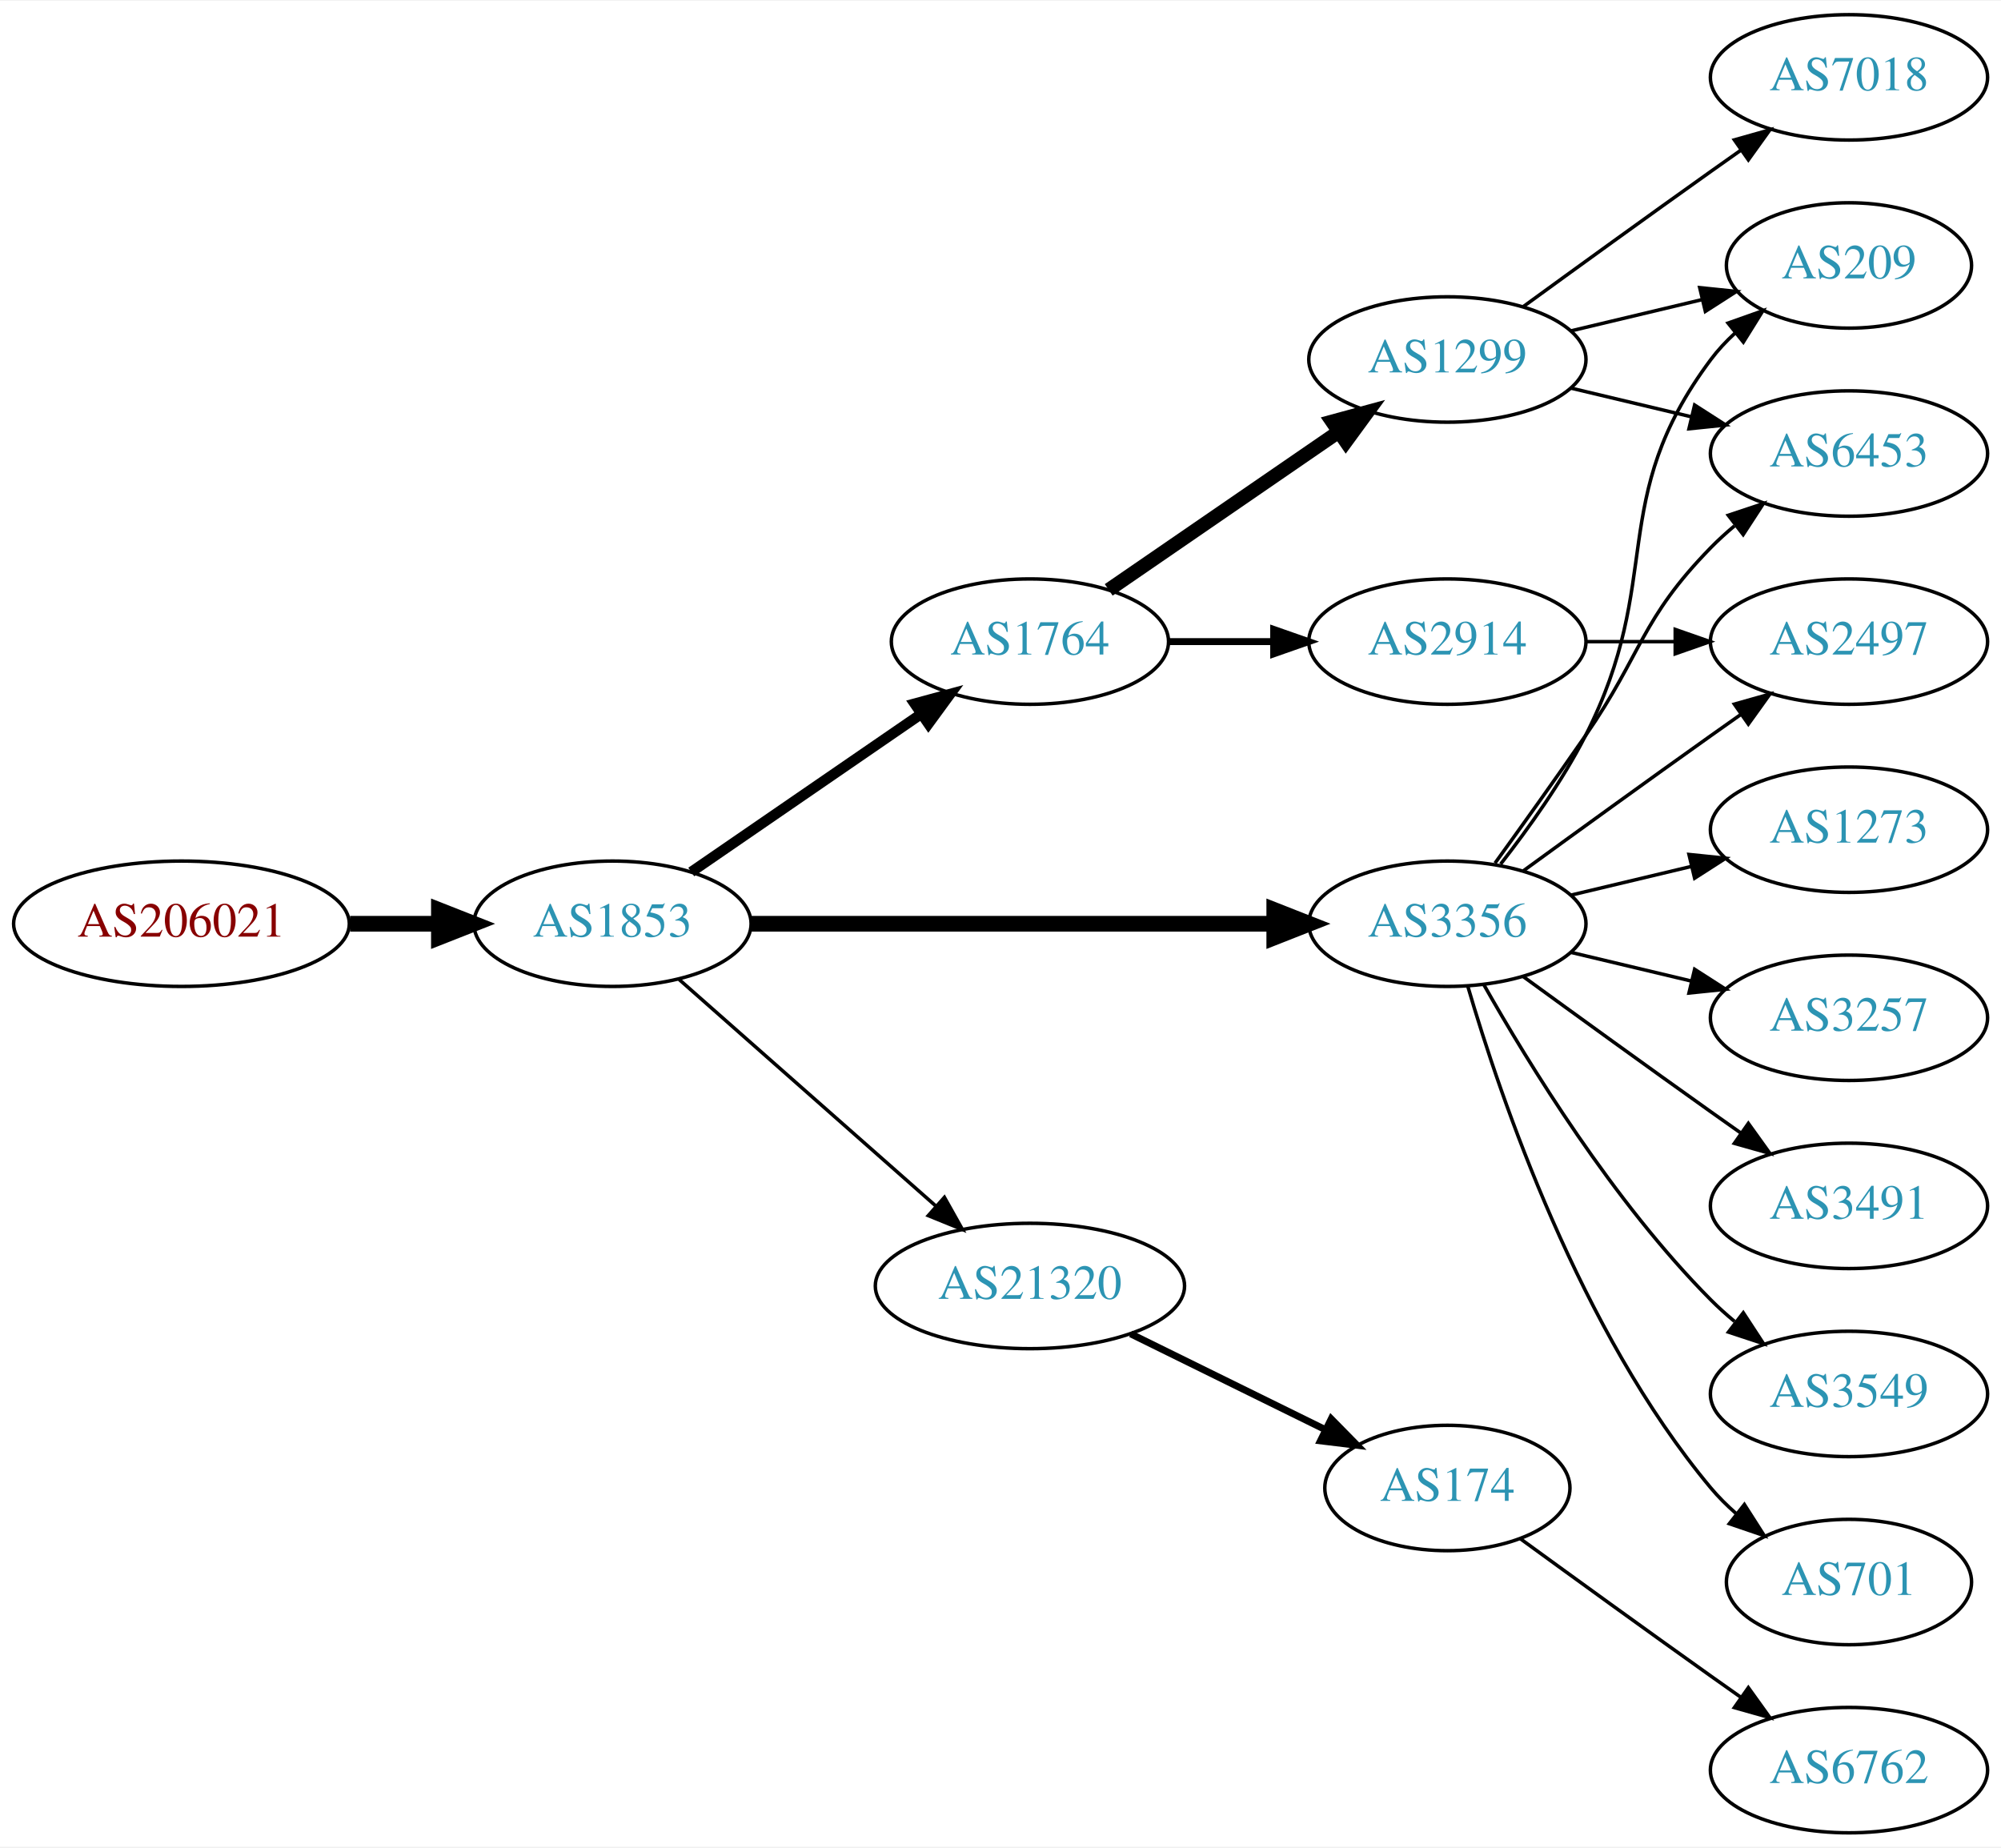
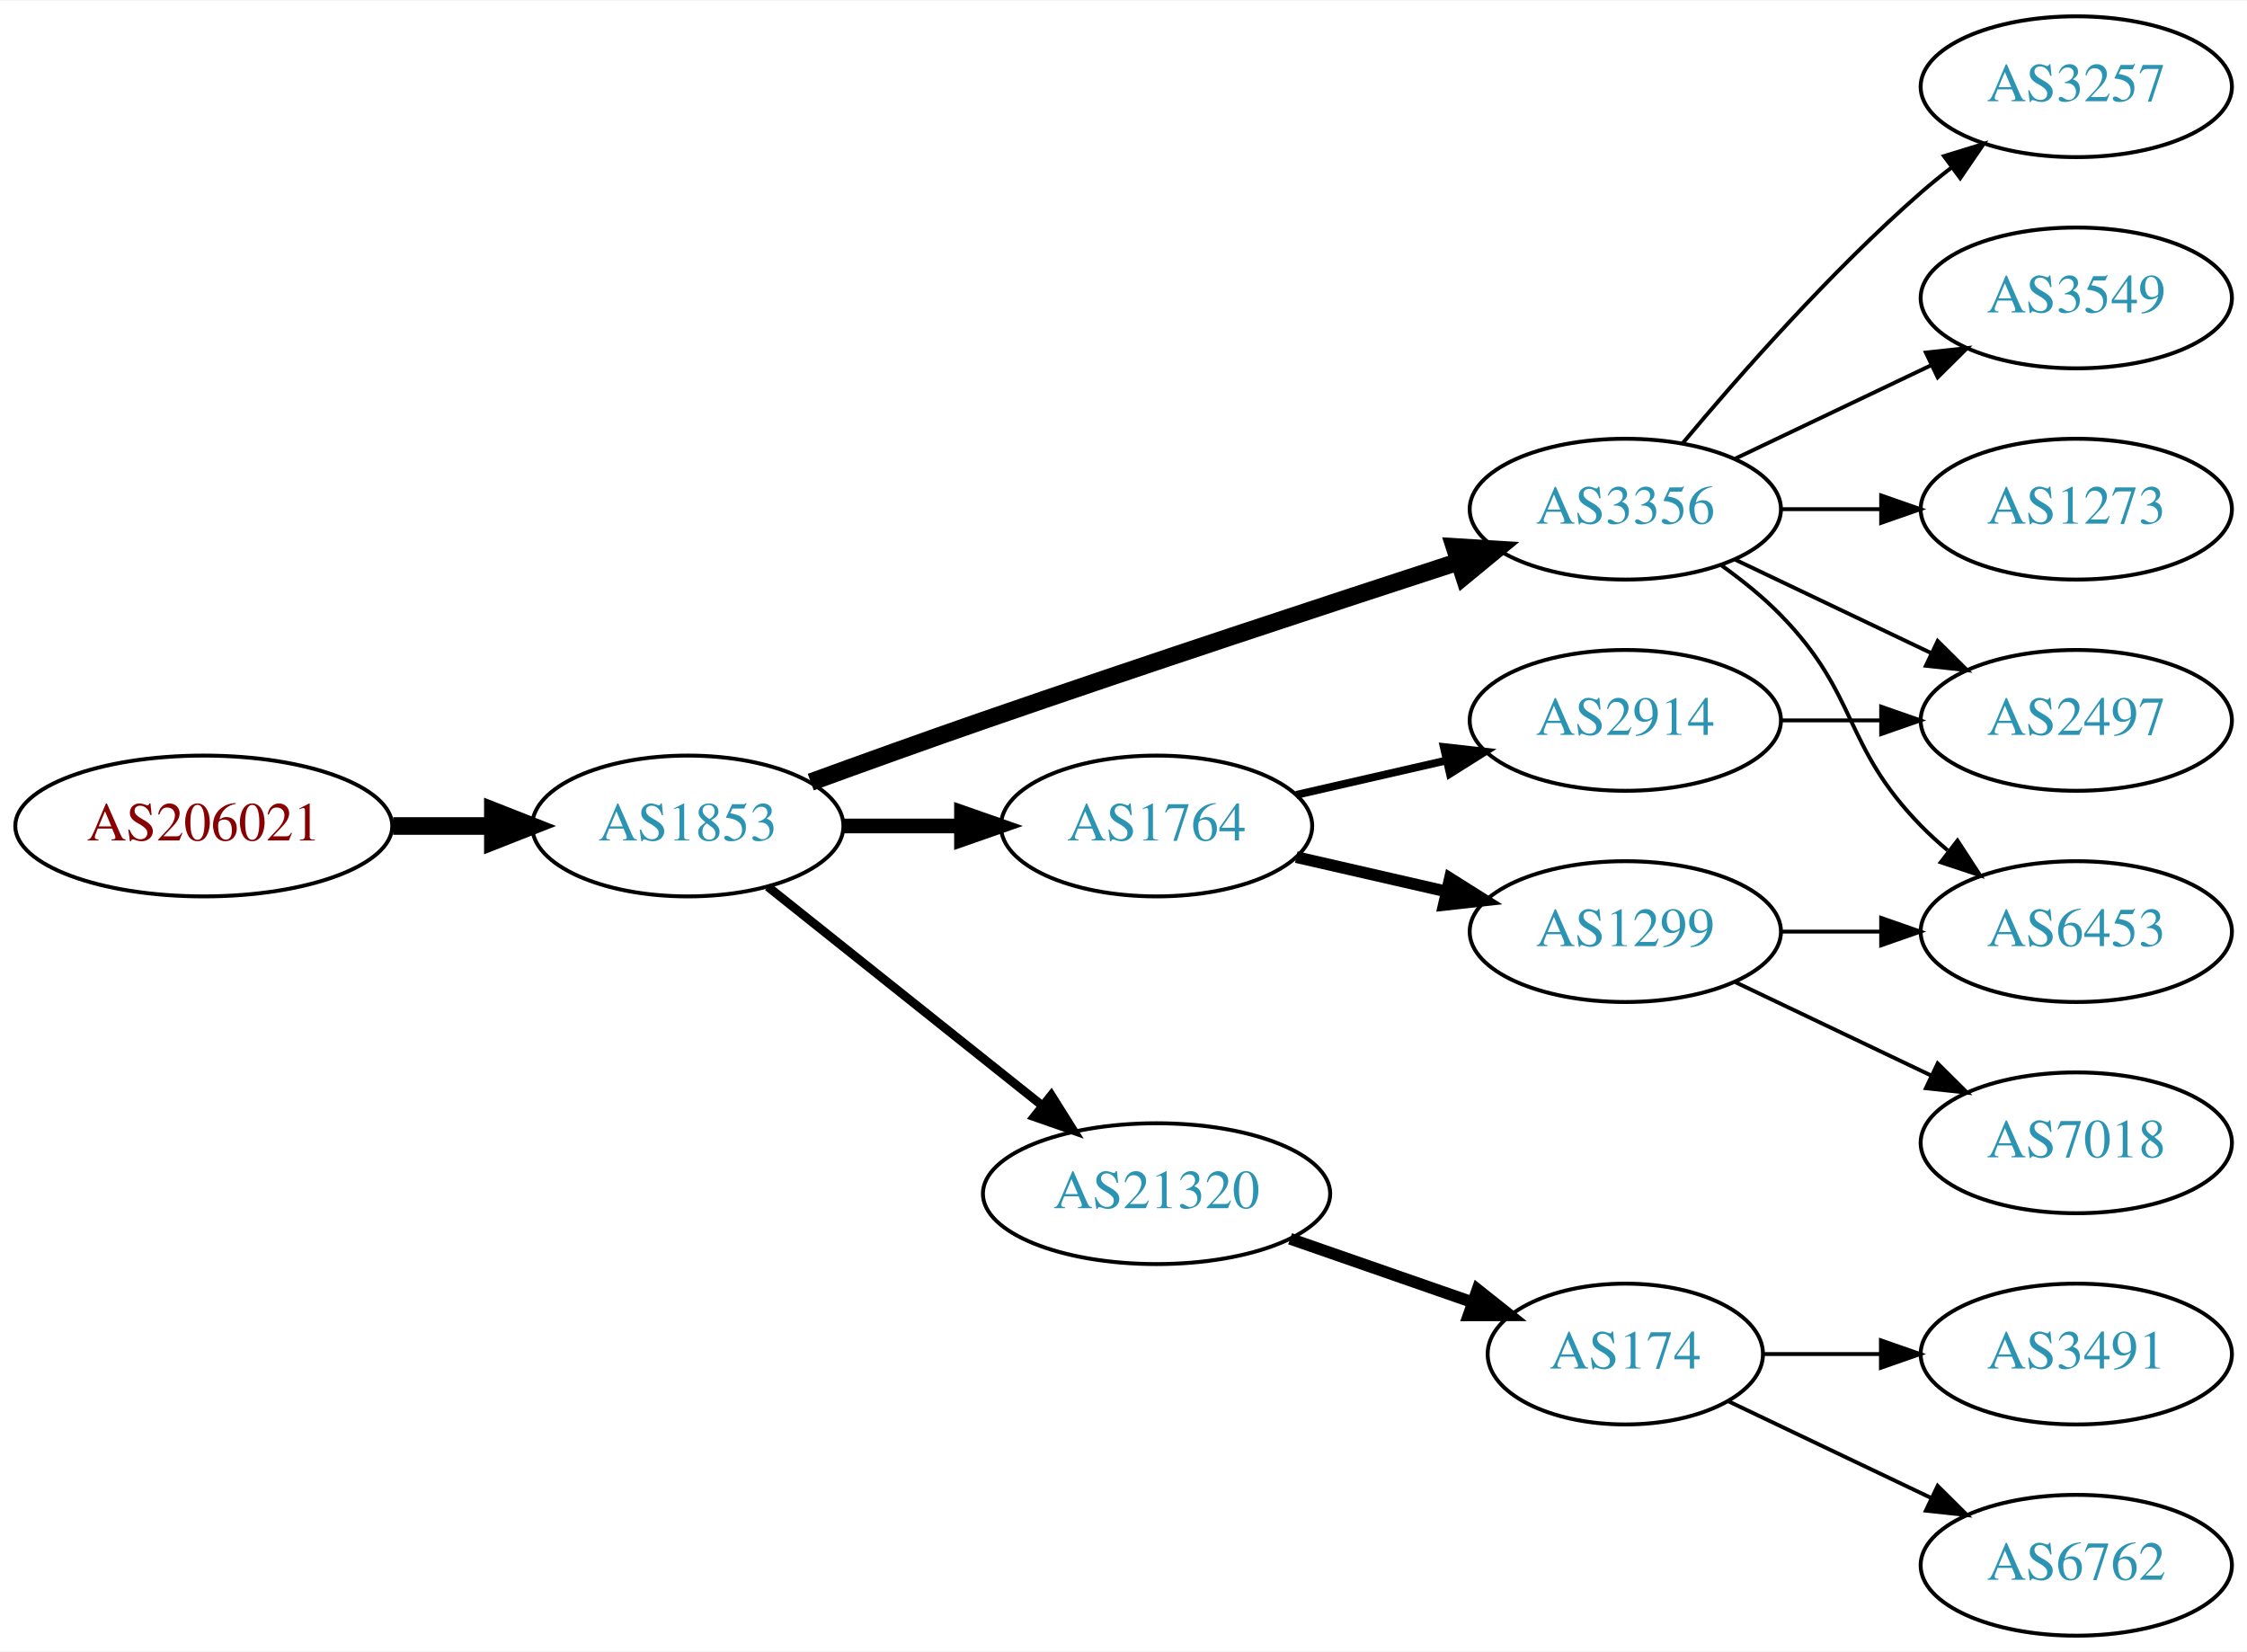
- <svg xmlns="http://www.w3.org/2000/svg" xmlns:xlink="http://www.w3.org/1999/xlink" width="574pt" height="530pt" viewBox="0.00 0.00 574.46 530.00">
-   <g id="graph0" class="graph" transform="scale(1 1) rotate(0) translate(4 526)">
-     <polygon fill="white" stroke="none" points="-4,4 -4,-526 570.463,-526 570.463,4 -4,4" />
+ <svg xmlns="http://www.w3.org/2000/svg" xmlns:xlink="http://www.w3.org/1999/xlink" width="574pt" height="422pt" viewBox="0.00 0.00 574.46 422.00">
+   <g id="graph0" class="graph" transform="scale(1 1) rotate(0) translate(4 418)">
+     <polygon fill="white" stroke="none" points="-4,4 -4,-418 570.463,-418 570.463,4 -4,4" />
    <g id="node1" class="node">
      <g id="a_node1">
        <a xlink:href="/asn/206021" xlink:title="AS206021 ~ Wirtschaftskammer Steiermark [AT]">
-           <ellipse fill="#ffffff" stroke="black" cx="48.096" cy="-261" rx="48.192" ry="18" />
-           <text text-anchor="middle" x="48.096" y="-257.3" font-family="Times,serif" font-size="14.00" fill="#880000">AS206021</text>
+           <ellipse fill="#ffffff" stroke="black" cx="48.096" cy="-207" rx="48.192" ry="18" />
+           <text text-anchor="middle" x="48.096" y="-203.3" font-family="Times,serif" font-size="14.00" fill="#880000">AS206021</text>
        </a>
      </g>
    </g>
    <g id="node2" class="node">
      <g id="a_node2">
        <a xlink:href="/asn/1853" xlink:title="AS1853 ~ ACOnet Backbone [AT]">
-           <ellipse fill="#ffffff" stroke="black" cx="171.838" cy="-261" rx="39.794" ry="18" />
-           <text text-anchor="middle" x="171.838" y="-257.3" font-family="Times,serif" font-size="14.00" fill="#2c94b3">AS1853</text>
+           <ellipse fill="#ffffff" stroke="black" cx="171.838" cy="-207" rx="39.794" ry="18" />
+           <text text-anchor="middle" x="171.838" y="-203.3" font-family="Times,serif" font-size="14.00" fill="#2c94b3">AS1853</text>
        </a>
      </g>
    </g>
    <g id="edge1" class="edge">
-       <path fill="none" stroke="black" stroke-width="4.5" d="M96.513,-261C104.867,-261 113.577,-261 121.969,-261" />
-       <polygon fill="black" stroke="black" stroke-width="4.5" points="122.004,-264.938 132.004,-261 122.004,-257.063 122.004,-264.938" />
+       <path fill="none" stroke="black" stroke-width="4.5" d="M96.513,-207C104.867,-207 113.577,-207 121.969,-207" />
+       <polygon fill="black" stroke="black" stroke-width="4.5" points="122.004,-210.938 132.004,-207 122.004,-203.063 122.004,-210.938" />
    </g>
    <g id="node3" class="node">
      <g id="a_node3">
-         <a xlink:href="/asn/1764" xlink:title="AS1764 ~ NEXTLAYER-AS [AT]">
-           <ellipse fill="#ffffff" stroke="black" cx="291.681" cy="-342" rx="39.794" ry="18" />
-           <text text-anchor="middle" x="291.681" y="-338.3" font-family="Times,serif" font-size="14.00" fill="#2c94b3">AS1764</text>
+         <a xlink:href="/asn/3356" xlink:title="AS3356 ~ Level 3 Parent, LLC [US]">
+           <ellipse fill="#ffffff" stroke="black" cx="411.523" cy="-288" rx="39.794" ry="18" />
+           <text text-anchor="middle" x="411.523" y="-284.3" font-family="Times,serif" font-size="14.00" fill="#2c94b3">AS3356</text>
        </a>
      </g>
    </g>
    <g id="edge2" class="edge">
-       <path fill="none" stroke="black" stroke-width="3" d="M194.452,-275.857C212.941,-288.565 239.754,-306.995 260.384,-321.175" />
-       <polygon fill="black" stroke="black" stroke-width="3" points="258.581,-324.183 268.804,-326.963 262.546,-318.414 258.581,-324.183" />
+       <path fill="none" stroke="black" stroke-width="4.5" d="M203.279,-218.223C216.789,-223.149 232.9,-228.948 247.484,-234 288.594,-248.24 335.804,-263.789 368.807,-274.529" />
+       <polygon fill="black" stroke="black" stroke-width="4.5" points="367.843,-278.356 378.571,-277.701 370.277,-270.867 367.843,-278.356" />
    </g>
    <g id="node4" class="node">
      <g id="a_node4">
-         <a xlink:href="/asn/3356" xlink:title="AS3356 ~ Level 3 Parent, LLC [US]">
-           <ellipse fill="#ffffff" stroke="black" cx="411.523" cy="-261" rx="39.794" ry="18" />
-           <text text-anchor="middle" x="411.523" y="-257.3" font-family="Times,serif" font-size="14.00" fill="#2c94b3">AS3356</text>
+         <a xlink:href="/asn/21320" xlink:title="AS21320 ~ GEANT Vereniging [EU]">
+           <ellipse fill="#ffffff" stroke="black" cx="291.681" cy="-113" rx="44.393" ry="18" />
+           <text text-anchor="middle" x="291.681" y="-109.3" font-family="Times,serif" font-size="14.00" fill="#2c94b3">AS21320</text>
        </a>
      </g>
    </g>
    <g id="edge3" class="edge">
-       <path fill="none" stroke="black" stroke-width="4.5" d="M211.555,-261C252.474,-261 317.114,-261 361.548,-261" />
-       <polygon fill="black" stroke="black" stroke-width="4.5" points="361.822,-264.938 371.822,-261 361.822,-257.063 361.822,-264.938" />
+       <path fill="none" stroke="black" stroke-width="2.25" d="M192.297,-191.478C211.426,-176.219 240.825,-152.768 262.507,-135.473" />
+       <polygon fill="black" stroke="black" stroke-width="2.25" points="264.767,-138.148 270.402,-129.176 260.402,-132.676 264.767,-138.148" />
    </g>
    <g id="node5" class="node">
      <g id="a_node5">
-         <a xlink:href="/asn/21320" xlink:title="AS21320 ~ GEANT Vereniging [EU]">
-           <ellipse fill="#ffffff" stroke="black" cx="291.681" cy="-157" rx="44.393" ry="18" />
-           <text text-anchor="middle" x="291.681" y="-153.3" font-family="Times,serif" font-size="14.00" fill="#2c94b3">AS21320</text>
+         <a xlink:href="/asn/1764" xlink:title="AS1764 ~ NEXTLAYER-AS [AT]">
+           <ellipse fill="#ffffff" stroke="black" cx="291.681" cy="-207" rx="39.794" ry="18" />
+           <text text-anchor="middle" x="291.681" y="-203.3" font-family="Times,serif" font-size="14.00" fill="#2c94b3">AS1764</text>
        </a>
      </g>
    </g>
    <g id="edge4" class="edge">
-       <path fill="none" stroke="black" d="M190.993,-244.978C210.658,-227.623 242.206,-199.78 264.539,-180.071" />
-       <polygon fill="black" stroke="black" points="267.129,-182.453 272.311,-173.212 262.497,-177.204 267.129,-182.453" />
+       <path fill="none" stroke="black" stroke-width="3.75" d="M211.751,-207C221.304,-207 231.654,-207 241.616,-207" />
+       <polygon fill="black" stroke="black" stroke-width="3.75" points="241.809,-210.5 251.809,-207 241.809,-203.5 241.809,-210.5" />
    </g>
    <g id="node6" class="node">
      <g id="a_node6">
-         <a xlink:href="/asn/1299" xlink:title="AS1299 ~ Telia Carrier [EU]">
-           <ellipse fill="#ffffff" stroke="black" cx="411.523" cy="-423" rx="39.794" ry="18" />
-           <text text-anchor="middle" x="411.523" y="-419.3" font-family="Times,serif" font-size="14.00" fill="#2c94b3">AS1299</text>
+         <a xlink:href="/asn/6453" xlink:title="AS6453 ~ TATA COMMUNICATIONS (AMERICA) INC [US]">
+           <ellipse fill="#ffffff" stroke="black" cx="526.816" cy="-180" rx="39.794" ry="18" />
+           <text text-anchor="middle" x="526.816" y="-176.3" font-family="Times,serif" font-size="14.00" fill="#2c94b3">AS6453</text>
        </a>
      </g>
    </g>
    <g id="edge5" class="edge">
-       <path fill="none" stroke="black" stroke-width="4" d="M314.295,-356.857C332.783,-369.565 359.597,-387.995 380.227,-402.175" />
-       <polygon fill="black" stroke="black" stroke-width="4" points="378.423,-405.183 388.647,-407.963 382.388,-399.414 378.423,-405.183" />
+       <path fill="none" stroke="black" d="M436.117,-273.611C441.373,-269.852 446.705,-265.563 451.17,-261 471.342,-240.383 466.997,-227.617 487.17,-207 489.262,-204.861 491.546,-202.782 493.922,-200.79" />
+       <polygon fill="black" stroke="black" points="496.441,-203.268 502.222,-194.389 492.166,-197.725 496.441,-203.268" />
    </g>
    <g id="node7" class="node">
      <g id="a_node7">
-         <a xlink:href="/asn/2914" xlink:title="AS2914 ~ NTT America, Inc. [US]">
-           <ellipse fill="#ffffff" stroke="black" cx="411.523" cy="-342" rx="39.794" ry="18" />
-           <text text-anchor="middle" x="411.523" y="-338.3" font-family="Times,serif" font-size="14.00" fill="#2c94b3">AS2914</text>
+         <a xlink:href="/asn/3257" xlink:title="AS3257 ~ GTT [DE]">
+           <ellipse fill="#ffffff" stroke="black" cx="526.816" cy="-396" rx="39.794" ry="18" />
+           <text text-anchor="middle" x="526.816" y="-392.3" font-family="Times,serif" font-size="14.00" fill="#2c94b3">AS3257</text>
        </a>
      </g>
    </g>
    <g id="edge6" class="edge">
-       <path fill="none" stroke="black" stroke-width="2" d="M331.593,-342C341.146,-342 351.496,-342 361.459,-342" />
-       <polygon fill="black" stroke="black" stroke-width="2" points="361.651,-345.5 371.651,-342 361.651,-338.5 361.651,-345.5" />
+       <path fill="none" stroke="black" d="M426.153,-304.817C440.436,-321.929 463.982,-348.745 487.17,-369 489.635,-371.154 492.274,-373.294 494.971,-375.372" />
+       <polygon fill="black" stroke="black" points="492.996,-378.264 503.125,-381.37 497.144,-372.625 492.996,-378.264" />
+     </g>
+     <g id="node8" class="node">
+       <g id="a_node8">
+         <a xlink:href="/asn/3549" xlink:title="AS3549 ~ Level 3 Parent, LLC [US]">
+           <ellipse fill="#ffffff" stroke="black" cx="526.816" cy="-342" rx="39.794" ry="18" />
+           <text text-anchor="middle" x="526.816" y="-338.3" font-family="Times,serif" font-size="14.00" fill="#2c94b3">AS3549</text>
+         </a>
+       </g>
+     </g>
+     <g id="edge7" class="edge">
+       <path fill="none" stroke="black" d="M439.66,-300.934C454.654,-308.081 473.475,-317.052 489.698,-324.785" />
+       <polygon fill="black" stroke="black" points="488.368,-328.028 498.901,-329.171 491.38,-321.709 488.368,-328.028" />
    </g>
    <g id="node9" class="node">
      <g id="a_node9">
-         <a xlink:href="/asn/209" xlink:title="AS209 ~ CenturyLink Communications, LLC [US]">
-           <ellipse fill="#ffffff" stroke="black" cx="526.816" cy="-450" rx="35.194" ry="18" />
-           <text text-anchor="middle" x="526.816" y="-446.3" font-family="Times,serif" font-size="14.00" fill="#2c94b3">AS209</text>
-         </a>
-       </g>
-     </g>
-     <g id="edge12" class="edge">
-       <path fill="none" stroke="black" d="M426.82,-278.14C434.806,-288.353 444.467,-301.853 451.17,-315 474.15,-360.077 456.898,-382.458 487.17,-423 489.177,-425.689 491.533,-428.209 494.074,-430.546" />
-       <polygon fill="black" stroke="black" points="492.103,-433.452 502.09,-436.989 496.489,-427.996 492.103,-433.452" />
+         <a xlink:href="/asn/2497" xlink:title="AS2497 ~ Internet Initiative Japan Inc. [JP]">
+           <ellipse fill="#ffffff" stroke="black" cx="526.816" cy="-234" rx="39.794" ry="18" />
+           <text text-anchor="middle" x="526.816" y="-230.3" font-family="Times,serif" font-size="14.00" fill="#2c94b3">AS2497</text>
+         </a>
+       </g>
+     </g>
+     <g id="edge8" class="edge">
+       <path fill="none" stroke="black" d="M439.66,-275.066C454.654,-267.919 473.475,-258.948 489.698,-251.215" />
+       <polygon fill="black" stroke="black" points="491.38,-254.291 498.901,-246.829 488.368,-247.972 491.38,-254.291" />
    </g>
    <g id="node10" class="node">
      <g id="a_node10">
-         <a xlink:href="/asn/6453" xlink:title="AS6453 ~ TATA COMMUNICATIONS (AMERICA) INC [US]">
-           <ellipse fill="#ffffff" stroke="black" cx="526.816" cy="-396" rx="39.794" ry="18" />
-           <text text-anchor="middle" x="526.816" y="-392.3" font-family="Times,serif" font-size="14.00" fill="#2c94b3">AS6453</text>
-         </a>
-       </g>
-     </g>
-     <g id="edge13" class="edge">
-       <path fill="none" stroke="black" d="M425.202,-278.406C432.818,-288.937 442.651,-302.67 451.17,-315 467.565,-338.731 466.997,-348.383 487.17,-369 489.262,-371.139 491.546,-373.218 493.922,-375.21" />
-       <polygon fill="black" stroke="black" points="492.166,-378.275 502.222,-381.611 496.441,-372.732 492.166,-378.275" />
-     </g>
-     <g id="node13" class="node">
-       <g id="a_node13">
        <a xlink:href="/asn/1273" xlink:title="AS1273 ~ Vodafone Group PLC [EU]">
          <ellipse fill="#ffffff" stroke="black" cx="526.816" cy="-288" rx="39.794" ry="18" />
          <text text-anchor="middle" x="526.816" y="-284.3" font-family="Times,serif" font-size="14.00" fill="#2c94b3">AS1273</text>
        </a>
      </g>
    </g>
-     <g id="edge14" class="edge">
-       <path fill="none" stroke="black" d="M447.13,-269.248C458.002,-271.838 470.156,-274.735 481.598,-277.462" />
-       <polygon fill="black" stroke="black" points="480.882,-280.889 491.421,-279.803 482.505,-274.08 480.882,-280.889" />
-     </g>
-     <g id="node14" class="node">
-       <g id="a_node14">
-         <a xlink:href="/asn/2497" xlink:title="AS2497 ~ Internet Initiative Japan Inc. [JP]">
-           <ellipse fill="#ffffff" stroke="black" cx="526.816" cy="-342" rx="39.794" ry="18" />
-           <text text-anchor="middle" x="526.816" y="-338.3" font-family="Times,serif" font-size="14.00" fill="#2c94b3">AS2497</text>
-         </a>
-       </g>
-     </g>
-     <g id="edge15" class="edge">
-       <path fill="none" stroke="black" d="M433.371,-276.222C448.305,-287.091 468.919,-302.025 487.17,-315 489.99,-317.005 492.933,-319.085 495.881,-321.159" />
-       <polygon fill="black" stroke="black" points="493.908,-324.05 504.106,-326.926 497.927,-318.319 493.908,-324.05" />
-     </g>
-     <g id="node15" class="node">
-       <g id="a_node15">
-         <a xlink:href="/asn/3257" xlink:title="AS3257 ~ GTT [DE]">
-           <ellipse fill="#ffffff" stroke="black" cx="526.816" cy="-234" rx="39.794" ry="18" />
-           <text text-anchor="middle" x="526.816" y="-230.3" font-family="Times,serif" font-size="14.00" fill="#2c94b3">AS3257</text>
-         </a>
-       </g>
-     </g>
-     <g id="edge16" class="edge">
-       <path fill="none" stroke="black" d="M447.13,-252.752C458.002,-250.162 470.156,-247.265 481.598,-244.538" />
-       <polygon fill="black" stroke="black" points="482.505,-247.92 491.421,-242.197 480.882,-241.111 482.505,-247.92" />
-     </g>
-     <g id="node16" class="node">
-       <g id="a_node16">
-         <a xlink:href="/asn/3491" xlink:title="AS3491 ~ PCCW Global, Inc. [US]">
-           <ellipse fill="#ffffff" stroke="black" cx="526.816" cy="-180" rx="39.794" ry="18" />
-           <text text-anchor="middle" x="526.816" y="-176.3" font-family="Times,serif" font-size="14.00" fill="#2c94b3">AS3491</text>
-         </a>
-       </g>
-     </g>
-     <g id="edge17" class="edge">
-       <path fill="none" stroke="black" d="M433.371,-245.778C448.305,-234.909 468.919,-219.975 487.17,-207 489.99,-204.995 492.933,-202.915 495.881,-200.841" />
-       <polygon fill="black" stroke="black" points="497.927,-203.681 504.106,-195.074 493.908,-197.95 497.927,-203.681" />
-     </g>
-     <g id="node17" class="node">
-       <g id="a_node17">
-         <a xlink:href="/asn/3549" xlink:title="AS3549 ~ Level 3 Parent, LLC [US]">
-           <ellipse fill="#ffffff" stroke="black" cx="526.816" cy="-126" rx="39.794" ry="18" />
-           <text text-anchor="middle" x="526.816" y="-122.3" font-family="Times,serif" font-size="14.00" fill="#2c94b3">AS3549</text>
-         </a>
-       </g>
-     </g>
-     <g id="edge18" class="edge">
-       <path fill="none" stroke="black" d="M421.983,-243.51C434.765,-220.904 459.197,-181.114 487.17,-153 489.28,-150.879 491.576,-148.812 493.962,-146.829" />
-       <polygon fill="black" stroke="black" points="496.477,-149.31 502.277,-140.444 492.214,-143.758 496.477,-149.31" />
-     </g>
-     <g id="node18" class="node">
-       <g id="a_node18">
-         <a xlink:href="/asn/701" xlink:title="AS701 ~ UUNET [US]">
-           <ellipse fill="#ffffff" stroke="black" cx="526.816" cy="-72" rx="35.194" ry="18" />
-           <text text-anchor="middle" x="526.816" y="-68.3" font-family="Times,serif" font-size="14.00" fill="#2c94b3">AS701</text>
-         </a>
-       </g>
-     </g>
-     <g id="edge19" class="edge">
-       <path fill="none" stroke="black" d="M417.397,-242.998C426.711,-211.156 449.528,-144.019 487.17,-99 489.322,-96.426 491.776,-93.983 494.381,-91.697" />
-       <polygon fill="black" stroke="black" points="496.788,-94.257 502.491,-85.328 492.465,-88.751 496.788,-94.257" />
+     <g id="edge9" class="edge">
+       <path fill="none" stroke="black" d="M451.195,-288C459.398,-288 468.162,-288 476.694,-288" />
+       <polygon fill="black" stroke="black" points="476.934,-291.5 486.934,-288 476.933,-284.5 476.934,-291.5" />
    </g>
    <g id="node11" class="node">
      <g id="a_node11">
        <a xlink:href="/asn/174" xlink:title="AS174 ~ Cogent Communications [US]">
-           <ellipse fill="#ffffff" stroke="black" cx="411.523" cy="-99" rx="35.194" ry="18" />
-           <text text-anchor="middle" x="411.523" y="-95.3" font-family="Times,serif" font-size="14.00" fill="#2c94b3">AS174</text>
+           <ellipse fill="#ffffff" stroke="black" cx="411.523" cy="-72" rx="35.194" ry="18" />
+           <text text-anchor="middle" x="411.523" y="-68.3" font-family="Times,serif" font-size="14.00" fill="#2c94b3">AS174</text>
        </a>
      </g>
    </g>
    <g id="edge10" class="edge">
-       <path fill="none" stroke="black" stroke-width="2" d="M320.608,-143.255C337.261,-135.058 358.533,-124.588 376.206,-115.89" />
-       <polygon fill="black" stroke="black" stroke-width="2" points="378.175,-118.822 385.601,-111.266 375.084,-112.542 378.175,-118.822" />
-     </g>
-     <g id="node8" class="node">
-       <g id="a_node8">
-         <a xlink:href="/asn/7018" xlink:title="AS7018 ~ AT&amp;T Services, Inc. [US]">
-           <ellipse fill="#ffffff" stroke="black" cx="526.816" cy="-504" rx="39.794" ry="18" />
-           <text text-anchor="middle" x="526.816" y="-500.3" font-family="Times,serif" font-size="14.00" fill="#2c94b3">AS7018</text>
-         </a>
-       </g>
-     </g>
-     <g id="edge7" class="edge">
-       <path fill="none" stroke="black" d="M433.371,-438.222C448.305,-449.091 468.919,-464.025 487.17,-477 489.99,-479.005 492.933,-481.085 495.881,-483.159" />
-       <polygon fill="black" stroke="black" points="493.908,-486.05 504.106,-488.926 497.927,-480.319 493.908,-486.05" />
-     </g>
-     <g id="edge8" class="edge">
-       <path fill="none" stroke="black" d="M447.13,-431.248C458.925,-434.058 472.229,-437.229 484.497,-440.153" />
-       <polygon fill="black" stroke="black" points="483.963,-443.624 494.502,-442.537 485.586,-436.814 483.963,-443.624" />
-     </g>
-     <g id="edge9" class="edge">
-       <path fill="none" stroke="black" d="M447.13,-414.752C458.002,-412.162 470.156,-409.265 481.598,-406.538" />
-       <polygon fill="black" stroke="black" points="482.505,-409.92 491.421,-404.197 480.882,-403.111 482.505,-409.92" />
-     </g>
-     <g id="edge20" class="edge">
-       <path fill="none" stroke="black" d="M451.195,-342C459.398,-342 468.162,-342 476.694,-342" />
-       <polygon fill="black" stroke="black" points="476.934,-345.5 486.934,-342 476.933,-338.5 476.934,-345.5" />
+       <path fill="none" stroke="black" stroke-width="3" d="M325.82,-101.47C340.339,-96.418 357.46,-90.462 372.496,-85.23" />
+       <polygon fill="black" stroke="black" stroke-width="3" points="373.733,-88.506 382.027,-81.914 371.432,-81.895 373.733,-88.506" />
+     </g>
+     <g id="node14" class="node">
+       <g id="a_node14">
+         <a xlink:href="/asn/1299" xlink:title="AS1299 ~ Telia Carrier [EU]">
+           <ellipse fill="#ffffff" stroke="black" cx="411.523" cy="-180" rx="39.794" ry="18" />
+           <text text-anchor="middle" x="411.523" y="-176.3" font-family="Times,serif" font-size="14.00" fill="#2c94b3">AS1299</text>
+         </a>
+       </g>
+     </g>
+     <g id="edge13" class="edge">
+       <path fill="none" stroke="black" stroke-width="3" d="M327.4,-199.045C339.4,-196.296 353.021,-193.175 365.713,-190.267" />
+       <polygon fill="black" stroke="black" stroke-width="3" points="366.679,-193.636 375.645,-187.991 365.116,-186.813 366.679,-193.636" />
+     </g>
+     <g id="node15" class="node">
+       <g id="a_node15">
+         <a xlink:href="/asn/2914" xlink:title="AS2914 ~ NTT America, Inc. [US]">
+           <ellipse fill="#ffffff" stroke="black" cx="411.523" cy="-234" rx="39.794" ry="18" />
+           <text text-anchor="middle" x="411.523" y="-230.3" font-family="Times,serif" font-size="14.00" fill="#2c94b3">AS2914</text>
+         </a>
+       </g>
+     </g>
+     <g id="edge14" class="edge">
+       <path fill="none" stroke="black" stroke-width="2" d="M327.4,-214.955C339.4,-217.704 353.021,-220.825 365.713,-223.733" />
+       <polygon fill="black" stroke="black" stroke-width="2" points="365.116,-227.187 375.645,-226.009 366.679,-220.364 365.116,-227.187" />
    </g>
    <g id="node12" class="node">
      <g id="a_node12">
+         <a xlink:href="/asn/3491" xlink:title="AS3491 ~ PCCW Global, Inc. [US]">
+           <ellipse fill="#ffffff" stroke="black" cx="526.816" cy="-72" rx="39.794" ry="18" />
+           <text text-anchor="middle" x="526.816" y="-68.3" font-family="Times,serif" font-size="14.00" fill="#2c94b3">AS3491</text>
+         </a>
+       </g>
+     </g>
+     <g id="edge11" class="edge">
+       <path fill="none" stroke="black" d="M446.822,-72C456.199,-72 466.55,-72 476.584,-72" />
+       <polygon fill="black" stroke="black" points="476.873,-75.5 486.873,-72 476.873,-68.5 476.873,-75.5" />
+     </g>
+     <g id="node13" class="node">
+       <g id="a_node13">
        <a xlink:href="/asn/6762" xlink:title="AS6762 ~ TELECOM ITALIA SPARKLE S.p.A. [IT]">
          <ellipse fill="#ffffff" stroke="black" cx="526.816" cy="-18" rx="39.794" ry="18" />
          <text text-anchor="middle" x="526.816" y="-14.3" font-family="Times,serif" font-size="14.00" fill="#2c94b3">AS6762</text>
        </a>
      </g>
    </g>
-     <g id="edge11" class="edge">
-       <path fill="none" stroke="black" d="M432.419,-84.471C447.421,-73.55 468.528,-58.253 487.17,-45 489.99,-42.995 492.933,-40.915 495.881,-38.841" />
-       <polygon fill="black" stroke="black" points="497.927,-41.681 504.106,-33.074 493.908,-35.95 497.927,-41.681" />
+     <g id="edge12" class="edge">
+       <path fill="none" stroke="black" d="M437.948,-59.881C453.251,-52.587 472.974,-43.187 489.856,-35.14" />
+       <polygon fill="black" stroke="black" points="491.375,-38.293 498.896,-30.831 488.363,-31.974 491.375,-38.293" />
+     </g>
+     <g id="edge15" class="edge">
+       <path fill="none" stroke="black" d="M451.195,-180C459.398,-180 468.162,-180 476.694,-180" />
+       <polygon fill="black" stroke="black" points="476.934,-183.5 486.934,-180 476.933,-176.5 476.934,-183.5" />
+     </g>
+     <g id="node16" class="node">
+       <g id="a_node16">
+         <a xlink:href="/asn/7018" xlink:title="AS7018 ~ AT&amp;T Services, Inc. [US]">
+           <ellipse fill="#ffffff" stroke="black" cx="526.816" cy="-126" rx="39.794" ry="18" />
+           <text text-anchor="middle" x="526.816" y="-122.3" font-family="Times,serif" font-size="14.00" fill="#2c94b3">AS7018</text>
+         </a>
+       </g>
+     </g>
+     <g id="edge16" class="edge">
+       <path fill="none" stroke="black" d="M439.66,-167.066C454.654,-159.919 473.475,-150.948 489.698,-143.215" />
+       <polygon fill="black" stroke="black" points="491.38,-146.291 498.901,-138.829 488.368,-139.972 491.38,-146.291" />
+     </g>
+     <g id="edge17" class="edge">
+       <path fill="none" stroke="black" d="M451.195,-234C459.398,-234 468.162,-234 476.694,-234" />
+       <polygon fill="black" stroke="black" points="476.934,-237.5 486.934,-234 476.933,-230.5 476.934,-237.5" />
    </g>
  </g>
</svg>
